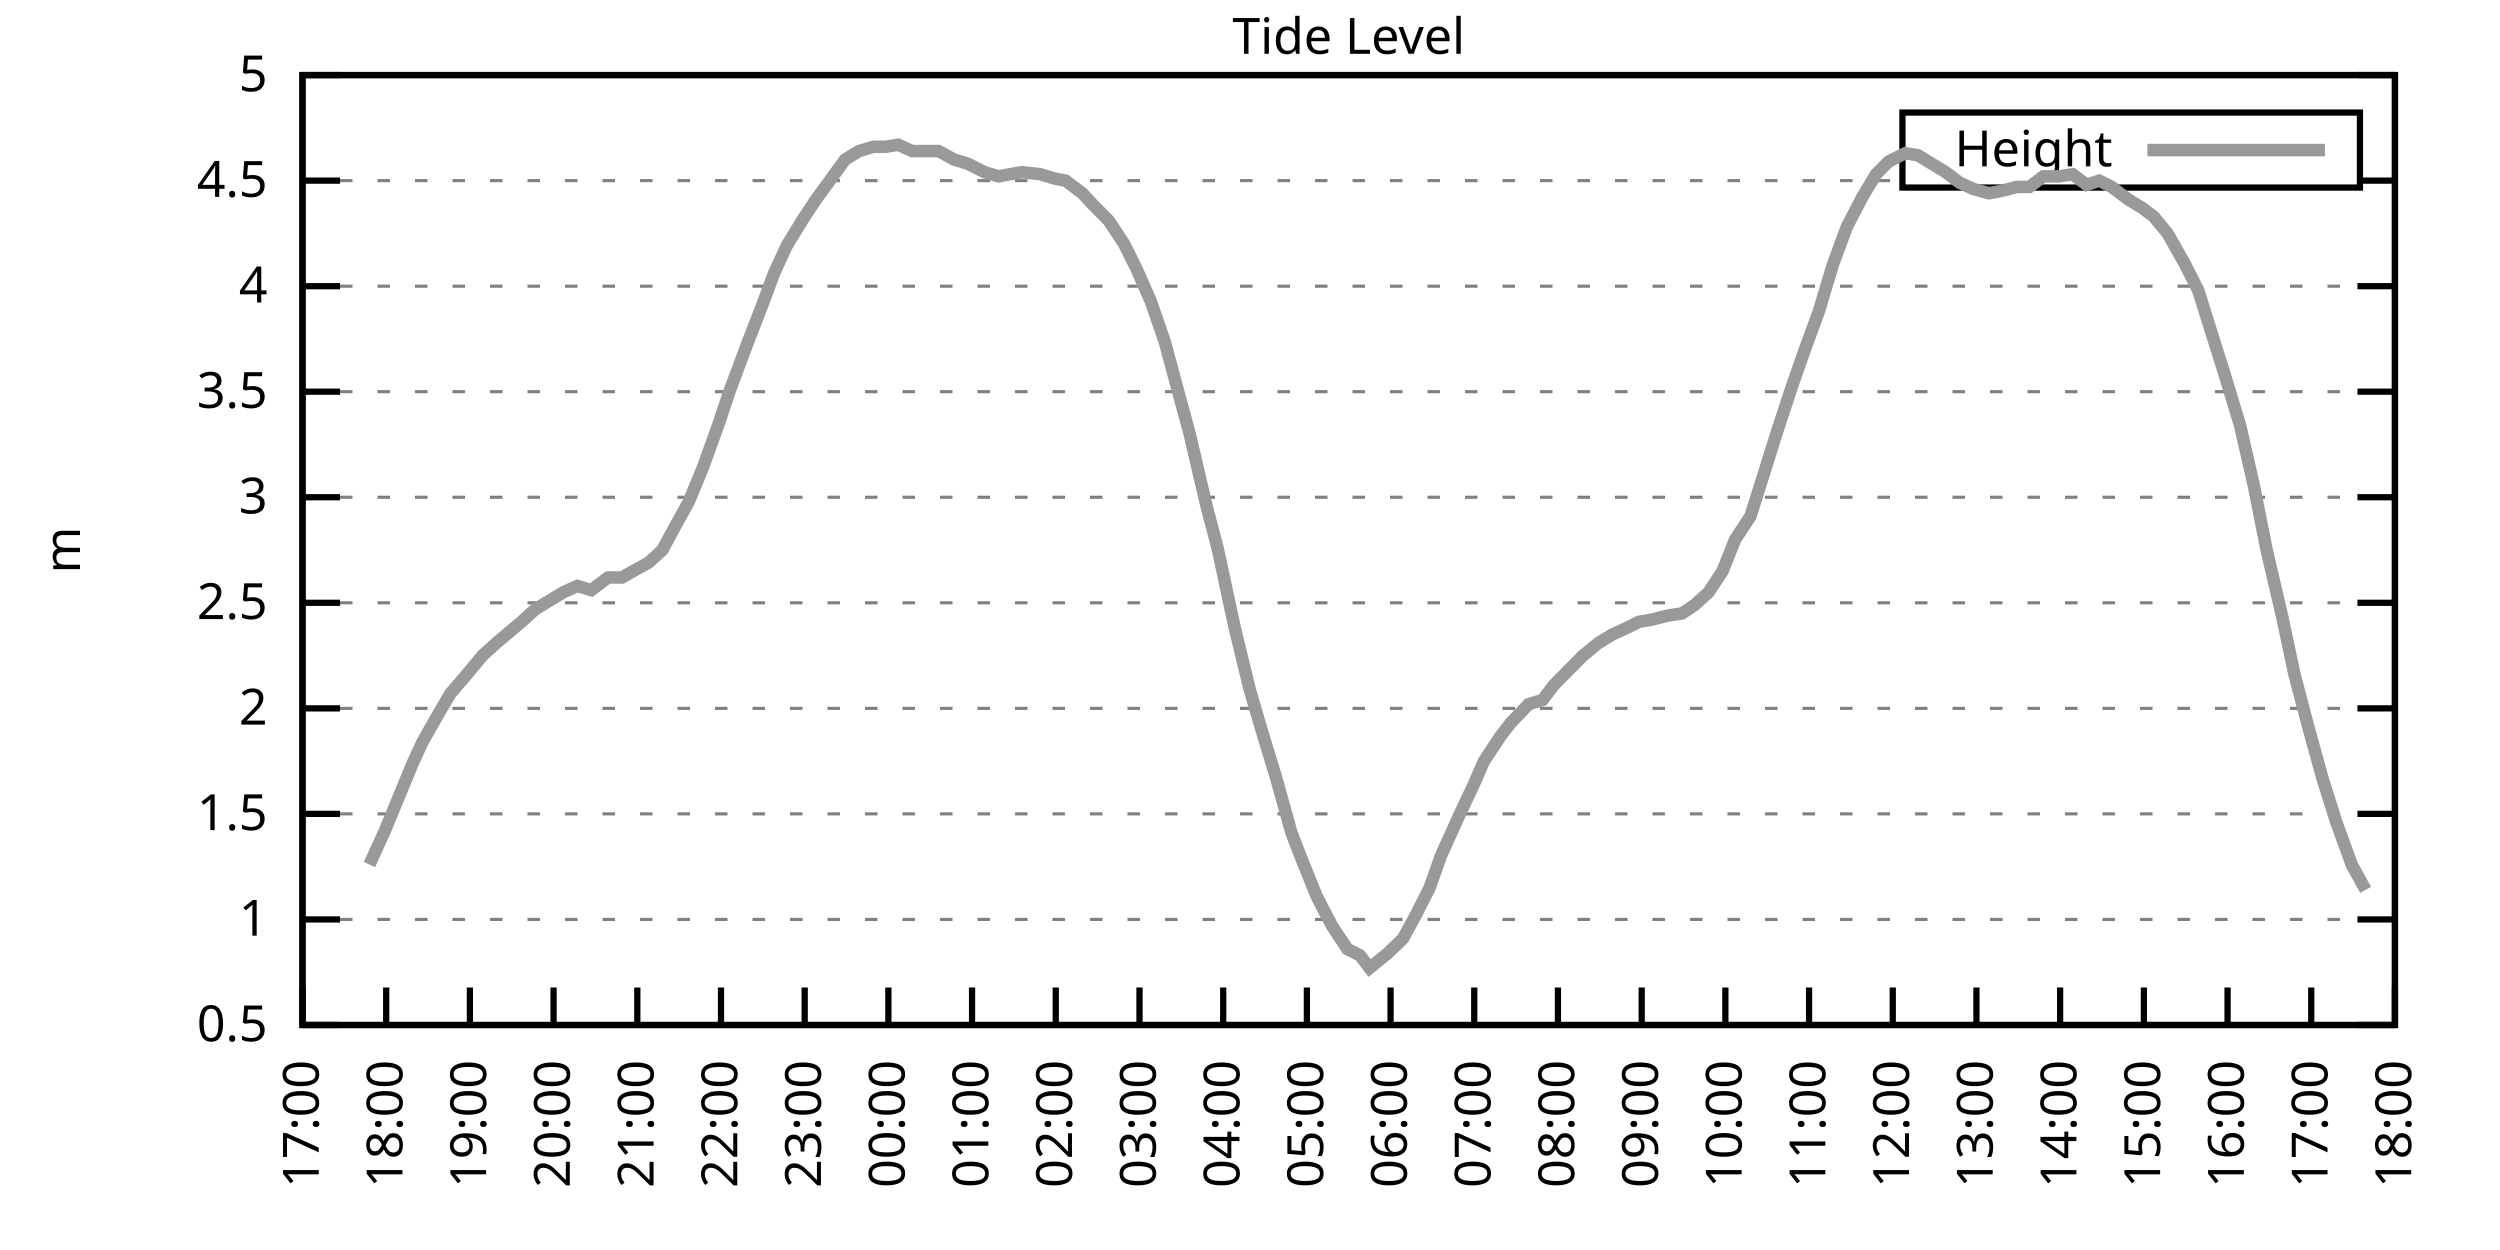
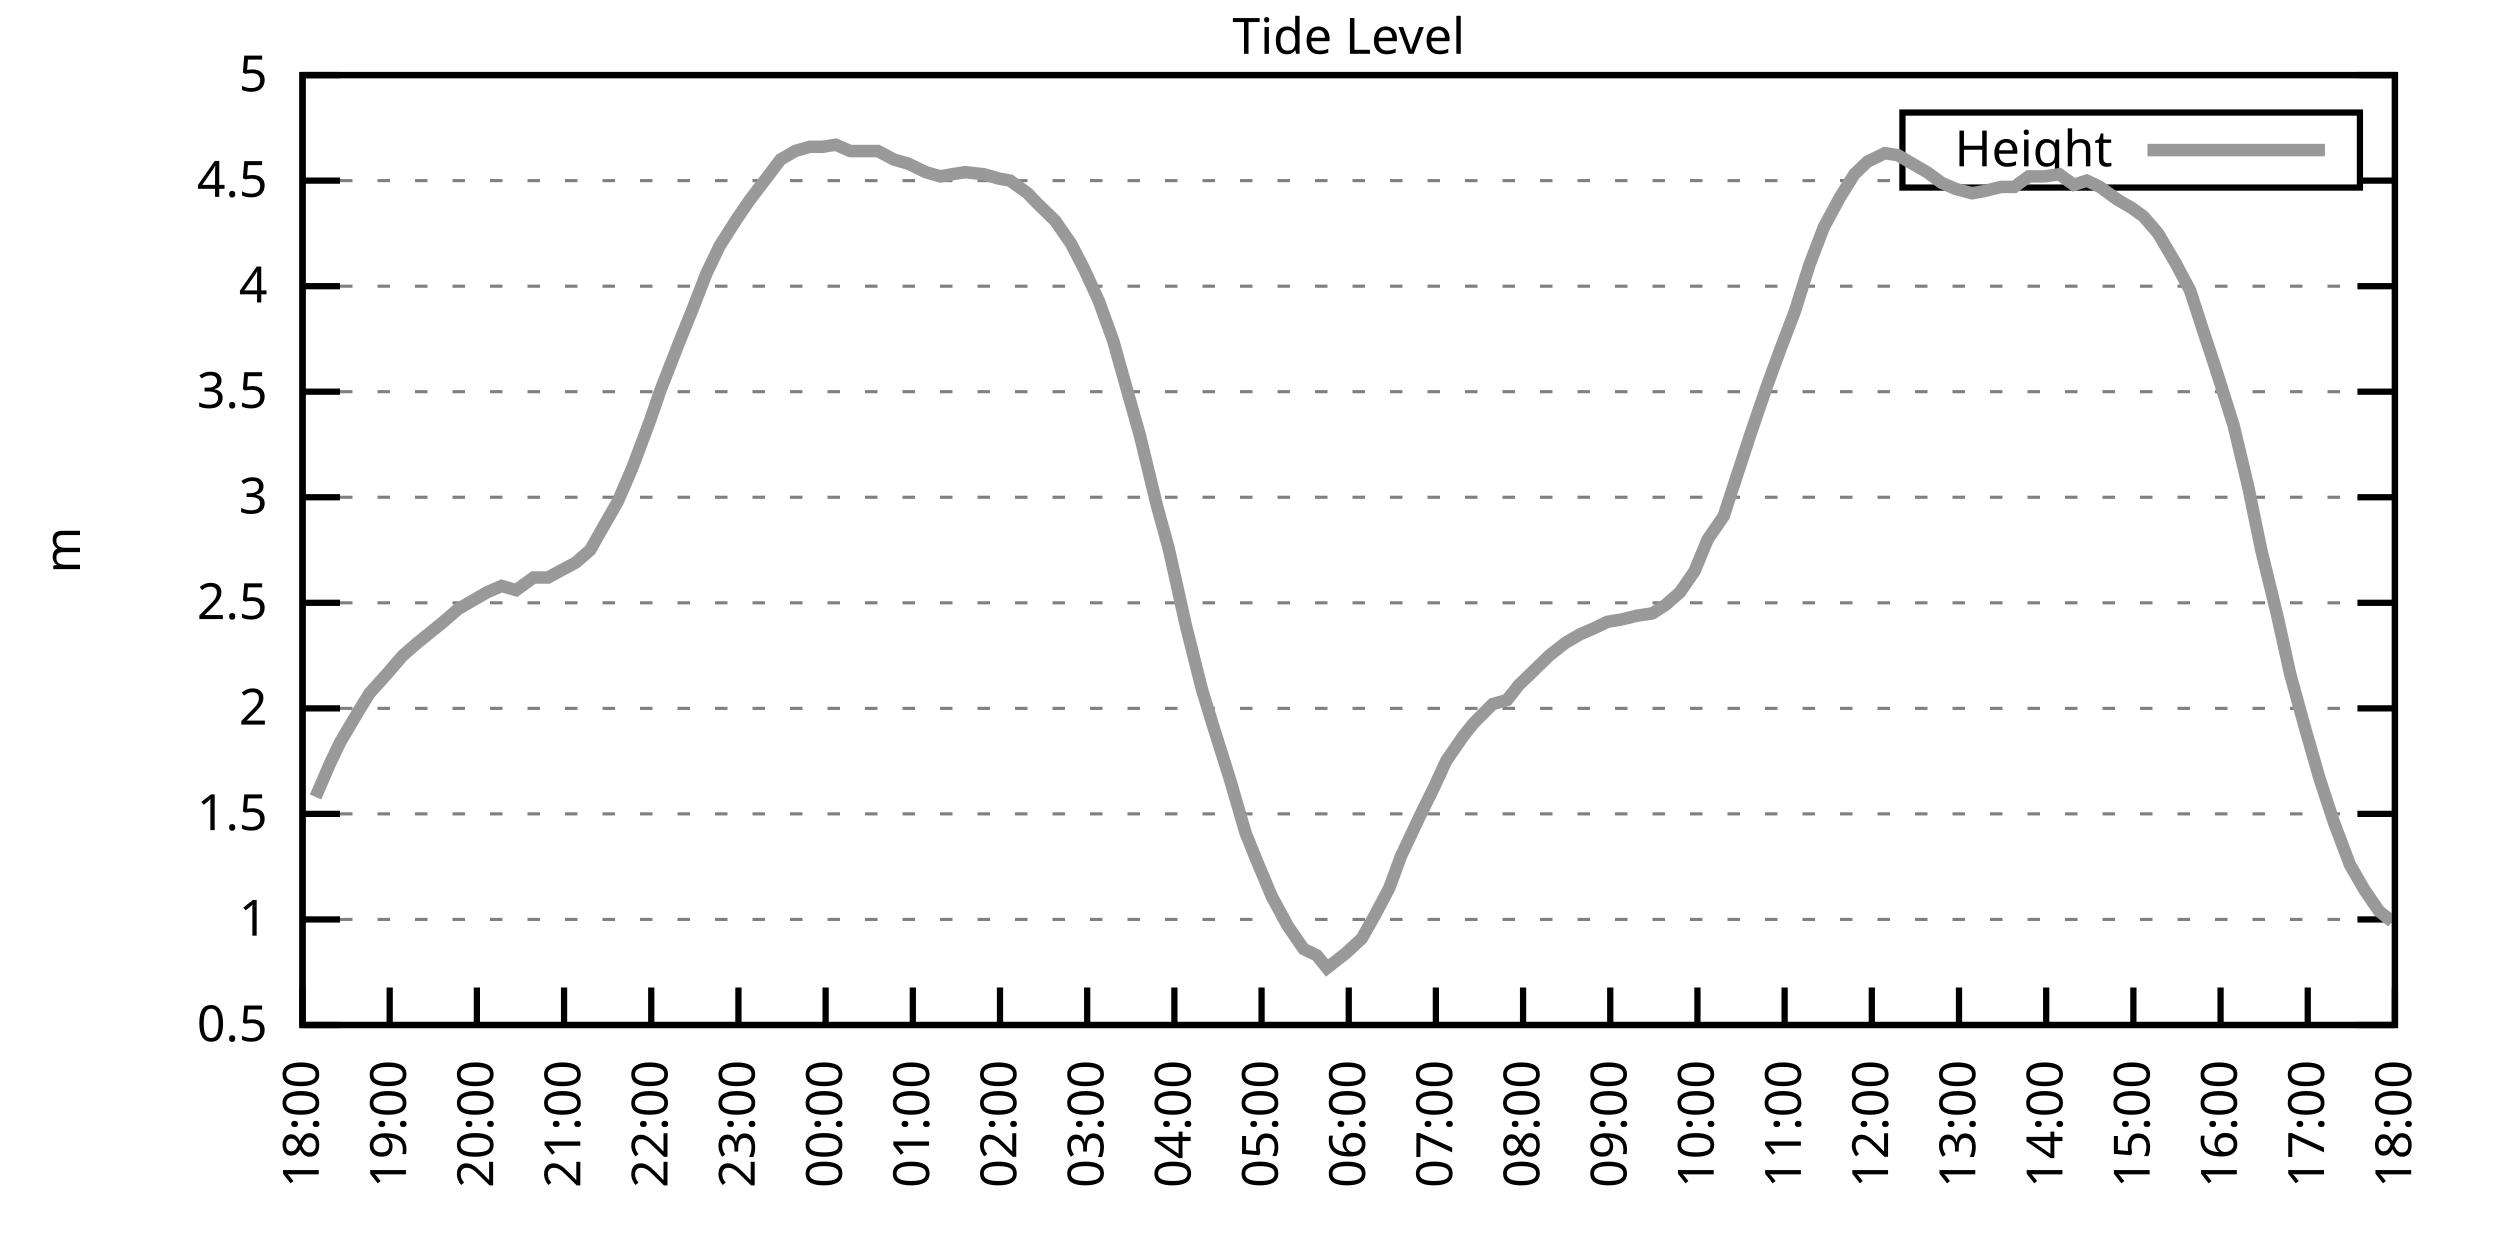
<svg xmlns="http://www.w3.org/2000/svg" xmlns:xlink="http://www.w3.org/1999/xlink" width="400" height="200" viewBox="0 0 400 200">
  <g id="gnuplot_canvas">
    <rect x="0" y="0" width="400" height="200" fill="none" />
    <defs>
      <circle id="gpDot" r="0.5" stroke-width="0.5" stroke="currentColor" />
      <path id="gpPt0" stroke-width="0.333" stroke="currentColor" d="M-1,0 h2 M0,-1 v2" />
      <path id="gpPt1" stroke-width="0.333" stroke="currentColor" d="M-1,-1 L1,1 M1,-1 L-1,1" />
      <path id="gpPt2" stroke-width="0.333" stroke="currentColor" d="M-1,0 L1,0 M0,-1 L0,1 M-1,-1 L1,1 M-1,1 L1,-1" />
      <rect id="gpPt3" stroke-width="0.333" stroke="currentColor" x="-1" y="-1" width="2" height="2" />
      <rect id="gpPt4" stroke-width="0.333" stroke="currentColor" fill="currentColor" x="-1" y="-1" width="2" height="2" />
      <circle id="gpPt5" stroke-width="0.333" stroke="currentColor" cx="0" cy="0" r="1" />
      <use xlink:href="#gpPt5" id="gpPt6" fill="currentColor" stroke="none" />
      <path id="gpPt7" stroke-width="0.333" stroke="currentColor" d="M0,-1.33 L-1.33,0.67 L1.33,0.67 z" />
      <use xlink:href="#gpPt7" id="gpPt8" fill="currentColor" stroke="none" />
      <use xlink:href="#gpPt7" id="gpPt9" stroke="currentColor" transform="rotate(180)" />
      <use xlink:href="#gpPt9" id="gpPt10" fill="currentColor" stroke="none" />
      <use xlink:href="#gpPt3" id="gpPt11" stroke="currentColor" transform="rotate(45)" />
      <use xlink:href="#gpPt11" id="gpPt12" fill="currentColor" stroke="none" />
      <path id="gpPt13" stroke-width="0.333" stroke="currentColor" d="M0,1.330 L1.265,0.411 L0.782,-1.067 L-0.782,-1.076 L-1.265,0.411 z" />
      <use xlink:href="#gpPt13" id="gpPt14" fill="currentColor" stroke="none" />
      <filter id="textbox" filterUnits="objectBoundingBox" x="0" y="0" height="1" width="1">
        <feFlood flood-color="white" flood-opacity="1" result="bgnd" />
        <feComposite in="SourceGraphic" in2="bgnd" operator="atop" />
      </filter>
      <filter id="greybox" filterUnits="objectBoundingBox" x="0" y="0" height="1" width="1">
        <feFlood flood-color="lightgrey" flood-opacity="1" result="grey" />
        <feComposite in="SourceGraphic" in2="grey" operator="atop" />
      </filter>
    </defs>
    <g fill="none" color="white" stroke="currentColor" stroke-width="1.00" stroke-linecap="butt" stroke-linejoin="miter">
</g>
    <g fill="none" color="black" stroke="currentColor" stroke-width="1.00" stroke-linecap="butt" stroke-linejoin="miter">
      <g stroke="none" shape-rendering="crispEdges">
        <polygon fill="rgb(255, 255, 255)" points="48.40,164.00 383.18,164.00 383.18,12.02 48.40,12.02 " />
      </g>
    </g>
    <g fill="none" color="black" stroke="currentColor" stroke-width="1.00" stroke-linecap="butt" stroke-linejoin="miter">
</g>
    <g fill="none" color="black" stroke="black" stroke-width="0.50" stroke-linecap="butt" stroke-linejoin="miter">
</g>
    <g fill="none" color="gray" stroke="currentColor" stroke-width="0.50" stroke-linecap="butt" stroke-linejoin="miter">
      <path stroke="gray" stroke-dasharray="2,4" class="gridline" d="M48.40,164.00 L383.19,164.00  " />
    </g>
    <g fill="none" color="gray" stroke="gray" stroke-width="1.00" stroke-linecap="butt" stroke-linejoin="miter">
</g>
    <g fill="none" color="black" stroke="currentColor" stroke-width="1.00" stroke-linecap="butt" stroke-linejoin="miter">
      <path stroke="black" d="M48.40,164.00 L54.40,164.00 M383.19,164.00 L377.19,164.00  " />
      <g transform="translate(42.80,166.60)" stroke="none" fill="black" font-family="Sans" font-size="8.00" text-anchor="end">
        <text>
          <tspan font-family="Sans"> 0.5</tspan>
        </text>
      </g>
    </g>
    <g fill="none" color="black" stroke="currentColor" stroke-width="1.00" stroke-linecap="butt" stroke-linejoin="miter">
</g>
    <g fill="none" color="black" stroke="black" stroke-width="0.50" stroke-linecap="butt" stroke-linejoin="miter">
</g>
    <g fill="none" color="gray" stroke="currentColor" stroke-width="0.50" stroke-linecap="butt" stroke-linejoin="miter">
      <path stroke="gray" stroke-dasharray="2,4" class="gridline" d="M48.40,147.11 L383.19,147.11  " />
    </g>
    <g fill="none" color="gray" stroke="gray" stroke-width="1.00" stroke-linecap="butt" stroke-linejoin="miter">
</g>
    <g fill="none" color="black" stroke="currentColor" stroke-width="1.00" stroke-linecap="butt" stroke-linejoin="miter">
      <path stroke="black" d="M48.40,147.11 L54.40,147.11 M383.19,147.11 L377.19,147.11  " />
      <g transform="translate(42.80,149.71)" stroke="none" fill="black" font-family="Sans" font-size="8.00" text-anchor="end">
        <text>
          <tspan font-family="Sans"> 1</tspan>
        </text>
      </g>
    </g>
    <g fill="none" color="black" stroke="currentColor" stroke-width="1.00" stroke-linecap="butt" stroke-linejoin="miter">
</g>
    <g fill="none" color="black" stroke="black" stroke-width="0.50" stroke-linecap="butt" stroke-linejoin="miter">
</g>
    <g fill="none" color="gray" stroke="currentColor" stroke-width="0.50" stroke-linecap="butt" stroke-linejoin="miter">
      <path stroke="gray" stroke-dasharray="2,4" class="gridline" d="M48.40,130.22 L383.19,130.22  " />
    </g>
    <g fill="none" color="gray" stroke="gray" stroke-width="1.00" stroke-linecap="butt" stroke-linejoin="miter">
</g>
    <g fill="none" color="black" stroke="currentColor" stroke-width="1.00" stroke-linecap="butt" stroke-linejoin="miter">
      <path stroke="black" d="M48.40,130.22 L54.40,130.22 M383.19,130.22 L377.19,130.22  " />
      <g transform="translate(42.80,132.82)" stroke="none" fill="black" font-family="Sans" font-size="8.00" text-anchor="end">
        <text>
          <tspan font-family="Sans"> 1.5</tspan>
        </text>
      </g>
    </g>
    <g fill="none" color="black" stroke="currentColor" stroke-width="1.00" stroke-linecap="butt" stroke-linejoin="miter">
</g>
    <g fill="none" color="black" stroke="black" stroke-width="0.50" stroke-linecap="butt" stroke-linejoin="miter">
</g>
    <g fill="none" color="gray" stroke="currentColor" stroke-width="0.50" stroke-linecap="butt" stroke-linejoin="miter">
      <path stroke="gray" stroke-dasharray="2,4" class="gridline" d="M48.40,113.34 L383.19,113.34  " />
    </g>
    <g fill="none" color="gray" stroke="gray" stroke-width="1.00" stroke-linecap="butt" stroke-linejoin="miter">
</g>
    <g fill="none" color="black" stroke="currentColor" stroke-width="1.00" stroke-linecap="butt" stroke-linejoin="miter">
      <path stroke="black" d="M48.40,113.34 L54.40,113.34 M383.19,113.34 L377.19,113.34  " />
      <g transform="translate(42.80,115.94)" stroke="none" fill="black" font-family="Sans" font-size="8.00" text-anchor="end">
        <text>
          <tspan font-family="Sans"> 2</tspan>
        </text>
      </g>
    </g>
    <g fill="none" color="black" stroke="currentColor" stroke-width="1.00" stroke-linecap="butt" stroke-linejoin="miter">
</g>
    <g fill="none" color="black" stroke="black" stroke-width="0.50" stroke-linecap="butt" stroke-linejoin="miter">
</g>
    <g fill="none" color="gray" stroke="currentColor" stroke-width="0.50" stroke-linecap="butt" stroke-linejoin="miter">
      <path stroke="gray" stroke-dasharray="2,4" class="gridline" d="M48.40,96.45 L383.19,96.45  " />
    </g>
    <g fill="none" color="gray" stroke="gray" stroke-width="1.00" stroke-linecap="butt" stroke-linejoin="miter">
</g>
    <g fill="none" color="black" stroke="currentColor" stroke-width="1.00" stroke-linecap="butt" stroke-linejoin="miter">
      <path stroke="black" d="M48.40,96.45 L54.40,96.45 M383.19,96.45 L377.19,96.45  " />
      <g transform="translate(42.80,99.05)" stroke="none" fill="black" font-family="Sans" font-size="8.00" text-anchor="end">
        <text>
          <tspan font-family="Sans"> 2.5</tspan>
        </text>
      </g>
    </g>
    <g fill="none" color="black" stroke="currentColor" stroke-width="1.00" stroke-linecap="butt" stroke-linejoin="miter">
</g>
    <g fill="none" color="black" stroke="black" stroke-width="0.50" stroke-linecap="butt" stroke-linejoin="miter">
</g>
    <g fill="none" color="gray" stroke="currentColor" stroke-width="0.50" stroke-linecap="butt" stroke-linejoin="miter">
      <path stroke="gray" stroke-dasharray="2,4" class="gridline" d="M48.40,79.56 L383.19,79.56  " />
    </g>
    <g fill="none" color="gray" stroke="gray" stroke-width="1.00" stroke-linecap="butt" stroke-linejoin="miter">
</g>
    <g fill="none" color="black" stroke="currentColor" stroke-width="1.00" stroke-linecap="butt" stroke-linejoin="miter">
      <path stroke="black" d="M48.40,79.56 L54.40,79.56 M383.19,79.56 L377.19,79.56  " />
      <g transform="translate(42.80,82.16)" stroke="none" fill="black" font-family="Sans" font-size="8.00" text-anchor="end">
        <text>
          <tspan font-family="Sans"> 3</tspan>
        </text>
      </g>
    </g>
    <g fill="none" color="black" stroke="currentColor" stroke-width="1.00" stroke-linecap="butt" stroke-linejoin="miter">
</g>
    <g fill="none" color="black" stroke="black" stroke-width="0.50" stroke-linecap="butt" stroke-linejoin="miter">
</g>
    <g fill="none" color="gray" stroke="currentColor" stroke-width="0.50" stroke-linecap="butt" stroke-linejoin="miter">
      <path stroke="gray" stroke-dasharray="2,4" class="gridline" d="M48.40,62.67 L383.19,62.67  " />
    </g>
    <g fill="none" color="gray" stroke="gray" stroke-width="1.00" stroke-linecap="butt" stroke-linejoin="miter">
</g>
    <g fill="none" color="black" stroke="currentColor" stroke-width="1.00" stroke-linecap="butt" stroke-linejoin="miter">
      <path stroke="black" d="M48.40,62.67 L54.40,62.67 M383.19,62.67 L377.19,62.67  " />
      <g transform="translate(42.80,65.27)" stroke="none" fill="black" font-family="Sans" font-size="8.00" text-anchor="end">
        <text>
          <tspan font-family="Sans"> 3.5</tspan>
        </text>
      </g>
    </g>
    <g fill="none" color="black" stroke="currentColor" stroke-width="1.00" stroke-linecap="butt" stroke-linejoin="miter">
</g>
    <g fill="none" color="black" stroke="black" stroke-width="0.50" stroke-linecap="butt" stroke-linejoin="miter">
</g>
    <g fill="none" color="gray" stroke="currentColor" stroke-width="0.50" stroke-linecap="butt" stroke-linejoin="miter">
      <path stroke="gray" stroke-dasharray="2,4" class="gridline" d="M48.40,45.79 L383.19,45.79  " />
    </g>
    <g fill="none" color="gray" stroke="gray" stroke-width="1.00" stroke-linecap="butt" stroke-linejoin="miter">
</g>
    <g fill="none" color="black" stroke="currentColor" stroke-width="1.00" stroke-linecap="butt" stroke-linejoin="miter">
      <path stroke="black" d="M48.40,45.79 L54.40,45.79 M383.19,45.79 L377.19,45.79  " />
      <g transform="translate(42.80,48.39)" stroke="none" fill="black" font-family="Sans" font-size="8.00" text-anchor="end">
        <text>
          <tspan font-family="Sans"> 4</tspan>
        </text>
      </g>
    </g>
    <g fill="none" color="black" stroke="currentColor" stroke-width="1.00" stroke-linecap="butt" stroke-linejoin="miter">
</g>
    <g fill="none" color="black" stroke="black" stroke-width="0.50" stroke-linecap="butt" stroke-linejoin="miter">
</g>
    <g fill="none" color="gray" stroke="currentColor" stroke-width="0.50" stroke-linecap="butt" stroke-linejoin="miter">
      <path stroke="gray" stroke-dasharray="2,4" class="gridline" d="M48.40,28.90 L304.39,28.90 M377.59,28.90 L383.19,28.90  " />
    </g>
    <g fill="none" color="gray" stroke="gray" stroke-width="1.00" stroke-linecap="butt" stroke-linejoin="miter">
</g>
    <g fill="none" color="black" stroke="currentColor" stroke-width="1.00" stroke-linecap="butt" stroke-linejoin="miter">
      <path stroke="black" d="M48.40,28.90 L54.40,28.90 M383.19,28.90 L377.19,28.90  " />
      <g transform="translate(42.80,31.50)" stroke="none" fill="black" font-family="Sans" font-size="8.00" text-anchor="end">
        <text>
          <tspan font-family="Sans"> 4.5</tspan>
        </text>
      </g>
    </g>
    <g fill="none" color="black" stroke="currentColor" stroke-width="1.00" stroke-linecap="butt" stroke-linejoin="miter">
</g>
    <g fill="none" color="black" stroke="black" stroke-width="0.50" stroke-linecap="butt" stroke-linejoin="miter">
</g>
    <g fill="none" color="gray" stroke="currentColor" stroke-width="0.50" stroke-linecap="butt" stroke-linejoin="miter">
      <path stroke="gray" stroke-dasharray="2,4" class="gridline" d="M48.40,12.01 L383.19,12.01  " />
    </g>
    <g fill="none" color="gray" stroke="gray" stroke-width="1.00" stroke-linecap="butt" stroke-linejoin="miter">
</g>
    <g fill="none" color="black" stroke="currentColor" stroke-width="1.00" stroke-linecap="butt" stroke-linejoin="miter">
      <path stroke="black" d="M48.40,12.01 L54.40,12.01 M383.19,12.01 L377.19,12.01  " />
      <g transform="translate(42.80,14.61)" stroke="none" fill="black" font-family="Sans" font-size="8.00" text-anchor="end">
        <text>
          <tspan font-family="Sans"> 5</tspan>
        </text>
      </g>
    </g>
    <g fill="none" color="black" stroke="currentColor" stroke-width="1.00" stroke-linecap="butt" stroke-linejoin="miter">
      <path stroke="black" d="M48.40,164.00 L48.40,158.00  " />
      <g transform="translate(51.00,169.60) rotate(270.00)" stroke="none" fill="black" font-family="Sans" font-size="8.00" text-anchor="end">
        <text>
-           <tspan font-family="Sans">17:00</tspan>
-         </text>
-       </g>
-     </g>
-     <g fill="none" color="black" stroke="currentColor" stroke-width="1.00" stroke-linecap="butt" stroke-linejoin="miter">
-       <path stroke="black" d="M61.79,164.00 L61.79,158.00  " />
-       <g transform="translate(64.39,169.60) rotate(270.00)" stroke="none" fill="black" font-family="Sans" font-size="8.00" text-anchor="end">
-         <text>
          <tspan font-family="Sans">18:00</tspan>
        </text>
      </g>
    </g>
    <g fill="none" color="black" stroke="currentColor" stroke-width="1.00" stroke-linecap="butt" stroke-linejoin="miter">
-       <path stroke="black" d="M75.18,164.00 L75.18,158.00  " />
-       <g transform="translate(77.78,169.60) rotate(270.00)" stroke="none" fill="black" font-family="Sans" font-size="8.00" text-anchor="end">
+       <path stroke="black" d="M62.35,164.00 L62.35,158.00  " />
+       <g transform="translate(64.95,169.60) rotate(270.00)" stroke="none" fill="black" font-family="Sans" font-size="8.00" text-anchor="end">
        <text>
          <tspan font-family="Sans">19:00</tspan>
        </text>
      </g>
    </g>
    <g fill="none" color="black" stroke="currentColor" stroke-width="1.00" stroke-linecap="butt" stroke-linejoin="miter">
-       <path stroke="black" d="M88.57,164.00 L88.57,158.00  " />
-       <g transform="translate(91.17,169.60) rotate(270.00)" stroke="none" fill="black" font-family="Sans" font-size="8.00" text-anchor="end">
+       <path stroke="black" d="M76.30,164.00 L76.30,158.00  " />
+       <g transform="translate(78.90,169.60) rotate(270.00)" stroke="none" fill="black" font-family="Sans" font-size="8.00" text-anchor="end">
        <text>
          <tspan font-family="Sans">20:00</tspan>
        </text>
      </g>
    </g>
    <g fill="none" color="black" stroke="currentColor" stroke-width="1.00" stroke-linecap="butt" stroke-linejoin="miter">
-       <path stroke="black" d="M101.97,164.00 L101.97,158.00  " />
-       <g transform="translate(104.57,169.60) rotate(270.00)" stroke="none" fill="black" font-family="Sans" font-size="8.00" text-anchor="end">
+       <path stroke="black" d="M90.25,164.00 L90.25,158.00  " />
+       <g transform="translate(92.85,169.60) rotate(270.00)" stroke="none" fill="black" font-family="Sans" font-size="8.00" text-anchor="end">
        <text>
          <tspan font-family="Sans">21:00</tspan>
        </text>
      </g>
    </g>
    <g fill="none" color="black" stroke="currentColor" stroke-width="1.00" stroke-linecap="butt" stroke-linejoin="miter">
-       <path stroke="black" d="M115.36,164.00 L115.36,158.00  " />
-       <g transform="translate(117.96,169.60) rotate(270.00)" stroke="none" fill="black" font-family="Sans" font-size="8.00" text-anchor="end">
+       <path stroke="black" d="M104.20,164.00 L104.20,158.00  " />
+       <g transform="translate(106.80,169.60) rotate(270.00)" stroke="none" fill="black" font-family="Sans" font-size="8.00" text-anchor="end">
        <text>
          <tspan font-family="Sans">22:00</tspan>
        </text>
      </g>
    </g>
    <g fill="none" color="black" stroke="currentColor" stroke-width="1.00" stroke-linecap="butt" stroke-linejoin="miter">
-       <path stroke="black" d="M128.75,164.00 L128.75,158.00  " />
-       <g transform="translate(131.35,169.60) rotate(270.00)" stroke="none" fill="black" font-family="Sans" font-size="8.00" text-anchor="end">
+       <path stroke="black" d="M118.15,164.00 L118.15,158.00  " />
+       <g transform="translate(120.75,169.60) rotate(270.00)" stroke="none" fill="black" font-family="Sans" font-size="8.00" text-anchor="end">
        <text>
          <tspan font-family="Sans">23:00</tspan>
        </text>
      </g>
    </g>
    <g fill="none" color="black" stroke="currentColor" stroke-width="1.00" stroke-linecap="butt" stroke-linejoin="miter">
-       <path stroke="black" d="M142.14,164.00 L142.14,158.00  " />
-       <g transform="translate(144.74,169.60) rotate(270.00)" stroke="none" fill="black" font-family="Sans" font-size="8.00" text-anchor="end">
+       <path stroke="black" d="M132.10,164.00 L132.10,158.00  " />
+       <g transform="translate(134.70,169.60) rotate(270.00)" stroke="none" fill="black" font-family="Sans" font-size="8.00" text-anchor="end">
        <text>
          <tspan font-family="Sans">00:00</tspan>
        </text>
      </g>
    </g>
    <g fill="none" color="black" stroke="currentColor" stroke-width="1.00" stroke-linecap="butt" stroke-linejoin="miter">
-       <path stroke="black" d="M155.53,164.00 L155.53,158.00  " />
-       <g transform="translate(158.13,169.60) rotate(270.00)" stroke="none" fill="black" font-family="Sans" font-size="8.00" text-anchor="end">
+       <path stroke="black" d="M146.05,164.00 L146.05,158.00  " />
+       <g transform="translate(148.65,169.60) rotate(270.00)" stroke="none" fill="black" font-family="Sans" font-size="8.00" text-anchor="end">
        <text>
          <tspan font-family="Sans">01:00</tspan>
        </text>
      </g>
    </g>
    <g fill="none" color="black" stroke="currentColor" stroke-width="1.00" stroke-linecap="butt" stroke-linejoin="miter">
-       <path stroke="black" d="M168.92,164.00 L168.92,158.00  " />
-       <g transform="translate(171.52,169.60) rotate(270.00)" stroke="none" fill="black" font-family="Sans" font-size="8.00" text-anchor="end">
+       <path stroke="black" d="M160.00,164.00 L160.00,158.00  " />
+       <g transform="translate(162.60,169.60) rotate(270.00)" stroke="none" fill="black" font-family="Sans" font-size="8.00" text-anchor="end">
        <text>
          <tspan font-family="Sans">02:00</tspan>
        </text>
      </g>
    </g>
    <g fill="none" color="black" stroke="currentColor" stroke-width="1.00" stroke-linecap="butt" stroke-linejoin="miter">
-       <path stroke="black" d="M182.32,164.00 L182.32,158.00  " />
-       <g transform="translate(184.92,169.60) rotate(270.00)" stroke="none" fill="black" font-family="Sans" font-size="8.00" text-anchor="end">
+       <path stroke="black" d="M173.95,164.00 L173.95,158.00  " />
+       <g transform="translate(176.55,169.60) rotate(270.00)" stroke="none" fill="black" font-family="Sans" font-size="8.00" text-anchor="end">
        <text>
          <tspan font-family="Sans">03:00</tspan>
        </text>
      </g>
    </g>
    <g fill="none" color="black" stroke="currentColor" stroke-width="1.00" stroke-linecap="butt" stroke-linejoin="miter">
-       <path stroke="black" d="M195.71,164.00 L195.71,158.00  " />
-       <g transform="translate(198.31,169.60) rotate(270.00)" stroke="none" fill="black" font-family="Sans" font-size="8.00" text-anchor="end">
+       <path stroke="black" d="M187.90,164.00 L187.90,158.00  " />
+       <g transform="translate(190.50,169.60) rotate(270.00)" stroke="none" fill="black" font-family="Sans" font-size="8.00" text-anchor="end">
        <text>
          <tspan font-family="Sans">04:00</tspan>
        </text>
      </g>
    </g>
    <g fill="none" color="black" stroke="currentColor" stroke-width="1.00" stroke-linecap="butt" stroke-linejoin="miter">
-       <path stroke="black" d="M209.10,164.00 L209.10,158.00  " />
-       <g transform="translate(211.70,169.60) rotate(270.00)" stroke="none" fill="black" font-family="Sans" font-size="8.00" text-anchor="end">
+       <path stroke="black" d="M201.85,164.00 L201.85,158.00  " />
+       <g transform="translate(204.45,169.60) rotate(270.00)" stroke="none" fill="black" font-family="Sans" font-size="8.00" text-anchor="end">
        <text>
          <tspan font-family="Sans">05:00</tspan>
        </text>
      </g>
    </g>
    <g fill="none" color="black" stroke="currentColor" stroke-width="1.00" stroke-linecap="butt" stroke-linejoin="miter">
-       <path stroke="black" d="M222.49,164.00 L222.49,158.00  " />
-       <g transform="translate(225.09,169.60) rotate(270.00)" stroke="none" fill="black" font-family="Sans" font-size="8.00" text-anchor="end">
+       <path stroke="black" d="M215.80,164.00 L215.80,158.00  " />
+       <g transform="translate(218.40,169.60) rotate(270.00)" stroke="none" fill="black" font-family="Sans" font-size="8.00" text-anchor="end">
        <text>
          <tspan font-family="Sans">06:00</tspan>
        </text>
      </g>
    </g>
    <g fill="none" color="black" stroke="currentColor" stroke-width="1.00" stroke-linecap="butt" stroke-linejoin="miter">
-       <path stroke="black" d="M235.88,164.00 L235.88,158.00  " />
-       <g transform="translate(238.48,169.60) rotate(270.00)" stroke="none" fill="black" font-family="Sans" font-size="8.00" text-anchor="end">
+       <path stroke="black" d="M229.74,164.00 L229.74,158.00  " />
+       <g transform="translate(232.34,169.60) rotate(270.00)" stroke="none" fill="black" font-family="Sans" font-size="8.00" text-anchor="end">
        <text>
          <tspan font-family="Sans">07:00</tspan>
        </text>
      </g>
    </g>
    <g fill="none" color="black" stroke="currentColor" stroke-width="1.00" stroke-linecap="butt" stroke-linejoin="miter">
-       <path stroke="black" d="M249.27,164.00 L249.27,158.00  " />
-       <g transform="translate(251.87,169.60) rotate(270.00)" stroke="none" fill="black" font-family="Sans" font-size="8.00" text-anchor="end">
+       <path stroke="black" d="M243.69,164.00 L243.69,158.00  " />
+       <g transform="translate(246.29,169.60) rotate(270.00)" stroke="none" fill="black" font-family="Sans" font-size="8.00" text-anchor="end">
        <text>
          <tspan font-family="Sans">08:00</tspan>
        </text>
      </g>
    </g>
    <g fill="none" color="black" stroke="currentColor" stroke-width="1.00" stroke-linecap="butt" stroke-linejoin="miter">
-       <path stroke="black" d="M262.67,164.00 L262.67,158.00  " />
-       <g transform="translate(265.27,169.60) rotate(270.00)" stroke="none" fill="black" font-family="Sans" font-size="8.00" text-anchor="end">
+       <path stroke="black" d="M257.64,164.00 L257.64,158.00  " />
+       <g transform="translate(260.24,169.60) rotate(270.00)" stroke="none" fill="black" font-family="Sans" font-size="8.00" text-anchor="end">
        <text>
          <tspan font-family="Sans">09:00</tspan>
        </text>
      </g>
    </g>
    <g fill="none" color="black" stroke="currentColor" stroke-width="1.00" stroke-linecap="butt" stroke-linejoin="miter">
-       <path stroke="black" d="M276.06,164.00 L276.06,158.00  " />
-       <g transform="translate(278.66,169.60) rotate(270.00)" stroke="none" fill="black" font-family="Sans" font-size="8.00" text-anchor="end">
+       <path stroke="black" d="M271.59,164.00 L271.59,158.00  " />
+       <g transform="translate(274.19,169.60) rotate(270.00)" stroke="none" fill="black" font-family="Sans" font-size="8.00" text-anchor="end">
        <text>
          <tspan font-family="Sans">10:00</tspan>
        </text>
      </g>
    </g>
    <g fill="none" color="black" stroke="currentColor" stroke-width="1.00" stroke-linecap="butt" stroke-linejoin="miter">
-       <path stroke="black" d="M289.45,164.00 L289.45,158.00  " />
-       <g transform="translate(292.05,169.60) rotate(270.00)" stroke="none" fill="black" font-family="Sans" font-size="8.00" text-anchor="end">
+       <path stroke="black" d="M285.54,164.00 L285.54,158.00  " />
+       <g transform="translate(288.14,169.60) rotate(270.00)" stroke="none" fill="black" font-family="Sans" font-size="8.00" text-anchor="end">
        <text>
          <tspan font-family="Sans">11:00</tspan>
        </text>
      </g>
    </g>
    <g fill="none" color="black" stroke="currentColor" stroke-width="1.00" stroke-linecap="butt" stroke-linejoin="miter">
-       <path stroke="black" d="M302.84,164.00 L302.84,158.00  " />
-       <g transform="translate(305.44,169.60) rotate(270.00)" stroke="none" fill="black" font-family="Sans" font-size="8.00" text-anchor="end">
+       <path stroke="black" d="M299.49,164.00 L299.49,158.00  " />
+       <g transform="translate(302.09,169.60) rotate(270.00)" stroke="none" fill="black" font-family="Sans" font-size="8.00" text-anchor="end">
        <text>
          <tspan font-family="Sans">12:00</tspan>
        </text>
      </g>
    </g>
    <g fill="none" color="black" stroke="currentColor" stroke-width="1.00" stroke-linecap="butt" stroke-linejoin="miter">
-       <path stroke="black" d="M316.23,164.00 L316.23,158.00  " />
-       <g transform="translate(318.83,169.60) rotate(270.00)" stroke="none" fill="black" font-family="Sans" font-size="8.00" text-anchor="end">
+       <path stroke="black" d="M313.44,164.00 L313.44,158.00  " />
+       <g transform="translate(316.04,169.60) rotate(270.00)" stroke="none" fill="black" font-family="Sans" font-size="8.00" text-anchor="end">
        <text>
          <tspan font-family="Sans">13:00</tspan>
        </text>
      </g>
    </g>
    <g fill="none" color="black" stroke="currentColor" stroke-width="1.00" stroke-linecap="butt" stroke-linejoin="miter">
-       <path stroke="black" d="M329.62,164.00 L329.62,158.00  " />
-       <g transform="translate(332.22,169.60) rotate(270.00)" stroke="none" fill="black" font-family="Sans" font-size="8.00" text-anchor="end">
+       <path stroke="black" d="M327.39,164.00 L327.39,158.00  " />
+       <g transform="translate(329.99,169.60) rotate(270.00)" stroke="none" fill="black" font-family="Sans" font-size="8.00" text-anchor="end">
        <text>
          <tspan font-family="Sans">14:00</tspan>
        </text>
      </g>
    </g>
    <g fill="none" color="black" stroke="currentColor" stroke-width="1.00" stroke-linecap="butt" stroke-linejoin="miter">
-       <path stroke="black" d="M343.02,164.00 L343.02,158.00  " />
-       <g transform="translate(345.62,169.60) rotate(270.00)" stroke="none" fill="black" font-family="Sans" font-size="8.00" text-anchor="end">
+       <path stroke="black" d="M341.34,164.00 L341.34,158.00  " />
+       <g transform="translate(343.94,169.60) rotate(270.00)" stroke="none" fill="black" font-family="Sans" font-size="8.00" text-anchor="end">
        <text>
          <tspan font-family="Sans">15:00</tspan>
        </text>
      </g>
    </g>
    <g fill="none" color="black" stroke="currentColor" stroke-width="1.00" stroke-linecap="butt" stroke-linejoin="miter">
-       <path stroke="black" d="M356.41,164.00 L356.41,158.00  " />
-       <g transform="translate(359.01,169.60) rotate(270.00)" stroke="none" fill="black" font-family="Sans" font-size="8.00" text-anchor="end">
+       <path stroke="black" d="M355.29,164.00 L355.29,158.00  " />
+       <g transform="translate(357.89,169.60) rotate(270.00)" stroke="none" fill="black" font-family="Sans" font-size="8.00" text-anchor="end">
        <text>
          <tspan font-family="Sans">16:00</tspan>
        </text>
      </g>
    </g>
    <g fill="none" color="black" stroke="currentColor" stroke-width="1.00" stroke-linecap="butt" stroke-linejoin="miter">
-       <path stroke="black" d="M369.80,164.00 L369.80,158.00  " />
-       <g transform="translate(372.40,169.60) rotate(270.00)" stroke="none" fill="black" font-family="Sans" font-size="8.00" text-anchor="end">
+       <path stroke="black" d="M369.24,164.00 L369.24,158.00  " />
+       <g transform="translate(371.84,169.60) rotate(270.00)" stroke="none" fill="black" font-family="Sans" font-size="8.00" text-anchor="end">
        <text>
          <tspan font-family="Sans">17:00</tspan>
        </text>
      </g>
    </g>
    <g fill="none" color="black" stroke="currentColor" stroke-width="1.00" stroke-linecap="butt" stroke-linejoin="miter">
      <path stroke="black" d="M383.19,164.00 L383.19,158.00  " />
      <g transform="translate(385.79,169.60) rotate(270.00)" stroke="none" fill="black" font-family="Sans" font-size="8.00" text-anchor="end">
        <text>
          <tspan font-family="Sans">18:00</tspan>
        </text>
      </g>
    </g>
    <g fill="none" color="black" stroke="currentColor" stroke-width="1.00" stroke-linecap="butt" stroke-linejoin="miter">
</g>
    <g fill="none" color="black" stroke="currentColor" stroke-width="1.00" stroke-linecap="butt" stroke-linejoin="miter">
      <path stroke="black" d="M48.40,12.01 L48.40,164.00 L383.19,164.00 L383.19,12.01 L48.40,12.01 Z  " />
    </g>
    <g fill="none" color="black" stroke="currentColor" stroke-width="1.00" stroke-linecap="butt" stroke-linejoin="miter">
</g>
    <g fill="none" color="black" stroke="currentColor" stroke-width="1.00" stroke-linecap="butt" stroke-linejoin="miter">
      <path stroke="black" d="M304.39,30.01 L304.39,18.01 L377.59,18.01 L377.59,30.01 L304.39,30.01 Z  " />
    </g>
    <g id="Tide_level_plot_1">
      <g fill="none" color="white" stroke="black" stroke-width="2.00" stroke-linecap="butt" stroke-linejoin="miter">
</g>
      <g fill="none" color="black" stroke="currentColor" stroke-width="2.00" stroke-linecap="butt" stroke-linejoin="miter">
        <g transform="translate(337.99,26.61)" stroke="none" fill="black" font-family="Sans" font-size="8.00" text-anchor="end">
          <text>
            <tspan font-family="Sans">Height</tspan>
          </text>
        </g>
      </g>
      <g fill="none" color="black" stroke="currentColor" stroke-width="2.00" stroke-linecap="butt" stroke-linejoin="miter">
-         <path stroke="rgb(153, 153, 153)" d="M343.59,24.01 L371.99,24.01 M59.11,138.33 L61.57,132.93 L63.80,127.52 L66.03,122.12 L67.59,118.74 L70.27,114.01   L72.06,110.97 L74.96,107.59 L77.19,104.89 L79.42,102.87 L81.43,101.18 L83.44,99.49 L85.67,97.46 L87.91,96.11   L90.14,94.76 L92.37,93.75 L94.60,94.42 L97.28,92.40 L99.51,92.40 L101.30,91.38 L103.75,90.03 L105.98,88.00   L107.99,84.29 L110.22,80.24 L112.46,74.83 L115.13,67.40 L116.70,62.67 L119.60,54.90 L121.83,49.16 L123.84,43.76   L125.85,39.37 L128.53,34.98 L130.54,31.94 L132.77,28.90 L135.22,25.52 L137.45,24.17 L139.69,23.49 L141.69,23.49   L143.70,23.16 L145.94,24.17 L147.94,24.17 L150.18,24.17 L152.63,25.52 L154.86,26.20 L157.54,27.55 L159.77,28.22   L161.56,27.88 L163.57,27.55 L166.47,27.88 L168.70,28.56 L170.49,28.90 L173.17,30.92 L174.73,32.61 L177.41,35.32   L179.86,39.03 L181.87,43.08 L184.10,48.15 L186.33,54.57 L188.79,63.69 L190.35,69.43 L193.03,80.91 L194.81,87.67   L197.49,100.16 L199.95,110.30 L201.73,116.38 L204.19,124.48 L206.64,133.26 L208.21,137.32 L210.66,143.40 L213.12,148.13   L215.57,151.84 L217.58,152.85 L219.14,154.88 L222.04,152.52 L224.50,150.15 L226.51,146.44 L228.74,142.05 L230.53,136.98   L233.43,130.56 L235.66,125.83 L237.44,121.78 L240.12,117.73 L241.69,115.70 L244.59,112.66 L246.82,111.99 L248.60,109.62   L251.28,106.92 L253.29,104.89 L255.75,102.87 L257.98,101.52 L260.21,100.50 L262.22,99.49 L264.23,99.15 L266.91,98.48   L269.14,98.14 L271.15,96.79 L273.38,94.76 L275.61,91.38 L277.62,86.32 L280.07,82.60 L282.31,75.51 L284.32,69.09   L286.77,61.66 L288.78,55.92 L291.01,49.84 L293.24,42.41 L295.48,36.33 L297.93,31.60 L300.16,27.88 L302.17,25.86   L304.85,24.51 L306.86,24.84 L309.09,26.20 L311.32,27.55 L313.55,29.24 L315.79,30.25 L318.24,30.92 L320.03,30.59   L322.70,29.91 L324.71,29.91 L326.95,28.22 L329.40,28.22 L331.63,27.88 L333.86,29.57 L335.87,28.90 L337.88,29.91   L340.56,31.94 L342.79,33.29 L344.58,34.64 L346.81,37.34 L349.49,42.07 L351.72,46.46 L353.73,52.88 L355.96,59.97   L358.42,68.08 L360.65,77.87 L362.66,88.00 L365.11,98.48 L367.12,107.93 L369.35,116.38 L371.58,124.48 L373.82,131.58   L376.27,138.33 L378.50,142.38  " />
+         <path stroke="rgb(153, 153, 153)" d="M343.59,24.01 L371.99,24.01 M50.49,127.52 L52.82,122.12 L54.44,118.74 L57.23,114.01 L59.09,110.97 L62.12,107.59   L64.44,104.89 L66.77,102.87 L68.86,101.18 L70.95,99.49 L73.28,97.46 L75.60,96.11 L77.93,94.76 L80.25,93.75   L82.58,94.42 L85.37,92.40 L87.69,92.40 L89.55,91.38 L92.11,90.03 L94.43,88.00 L96.53,84.29 L98.85,80.24   L101.18,74.83 L103.97,67.40 L105.59,62.67 L108.62,54.90 L110.94,49.16 L113.03,43.76 L115.13,39.37 L117.92,34.98   L120.01,31.94 L122.33,28.90 L124.89,25.52 L127.22,24.17 L129.54,23.49 L131.63,23.49 L133.72,23.16 L136.05,24.17   L138.14,24.17 L140.47,24.17 L143.02,25.52 L145.35,26.20 L148.14,27.55 L150.46,28.22 L152.32,27.88 L154.42,27.55   L157.44,27.88 L159.76,28.56 L161.62,28.90 L164.41,30.92 L166.04,32.61 L168.83,35.32 L171.39,39.03 L173.48,43.08   L175.81,48.15 L178.13,54.57 L180.69,63.69 L182.32,69.43 L185.11,80.91 L186.97,87.67 L189.76,100.16 L192.31,110.30   L194.17,116.38 L196.73,124.48 L199.29,133.26 L200.92,137.32 L203.47,143.40 L206.03,148.13 L208.59,151.84 L210.68,152.85   L212.31,154.88 L215.33,152.52 L217.89,150.15 L219.98,146.44 L222.30,142.05 L224.16,136.98 L227.19,130.56 L229.51,125.83   L231.37,121.78 L234.16,117.73 L235.79,115.70 L238.81,112.66 L241.14,111.99 L243.00,109.62 L245.79,106.92 L247.88,104.89   L250.44,102.87 L252.76,101.52 L255.09,100.50 L257.18,99.49 L259.27,99.15 L262.06,98.48 L264.39,98.14 L266.48,96.79   L268.80,94.76 L271.13,91.38 L273.22,86.32 L275.78,82.60 L278.10,75.51 L280.20,69.09 L282.75,61.66 L284.85,55.92   L287.17,49.84 L289.50,42.41 L291.82,36.33 L294.38,31.60 L296.70,27.88 L298.80,25.86 L301.58,24.51 L303.68,24.84   L306.00,26.20 L308.33,27.55 L310.65,29.24 L312.98,30.25 L315.53,30.92 L317.39,30.59 L320.18,29.91 L322.28,29.91   L324.60,28.22 L327.16,28.22 L329.48,27.88 L331.81,29.57 L333.90,28.90 L335.99,29.91 L338.78,31.94 L341.11,33.29   L342.97,34.64 L345.29,37.34 L348.08,42.07 L350.41,46.46 L352.50,52.88 L354.83,59.97 L357.38,68.08 L359.71,77.87   L361.80,88.00 L364.36,98.48 L366.45,107.93 L368.78,116.38 L371.10,124.48 L373.43,131.58 L375.98,138.33 L378.31,142.38   L380.63,145.76 L382.73,147.45  " />
      </g>
    </g>
    <g fill="none" color="black" stroke="currentColor" stroke-width="2.00" stroke-linecap="butt" stroke-linejoin="miter">
</g>
    <g fill="none" color="black" stroke="black" stroke-width="1.00" stroke-linecap="butt" stroke-linejoin="miter">
</g>
    <g fill="none" color="black" stroke="currentColor" stroke-width="1.00" stroke-linecap="butt" stroke-linejoin="miter">
      <path stroke="black" d="M48.40,12.01 L48.40,164.00 L383.19,164.00 L383.19,12.01 L48.40,12.01 Z  " />
      <g transform="translate(12.80,88.01) rotate(270.00)" stroke="none" fill="black" font-family="Sans" font-size="8.00" text-anchor="middle">
        <text>
          <tspan font-family="Sans">m</tspan>
        </text>
      </g>
    </g>
    <g fill="none" color="black" stroke="currentColor" stroke-width="1.00" stroke-linecap="butt" stroke-linejoin="miter">
</g>
    <g fill="none" color="black" stroke="currentColor" stroke-width="1.00" stroke-linecap="butt" stroke-linejoin="miter">
      <g transform="translate(215.79,8.61)" stroke="none" fill="black" font-family="Sans" font-size="8.00" text-anchor="middle">
        <text>
          <tspan font-family="Sans">Tide Level</tspan>
        </text>
      </g>
    </g>
    <g fill="none" color="black" stroke="currentColor" stroke-width="1.00" stroke-linecap="butt" stroke-linejoin="miter">
</g>
  </g>
</svg>
